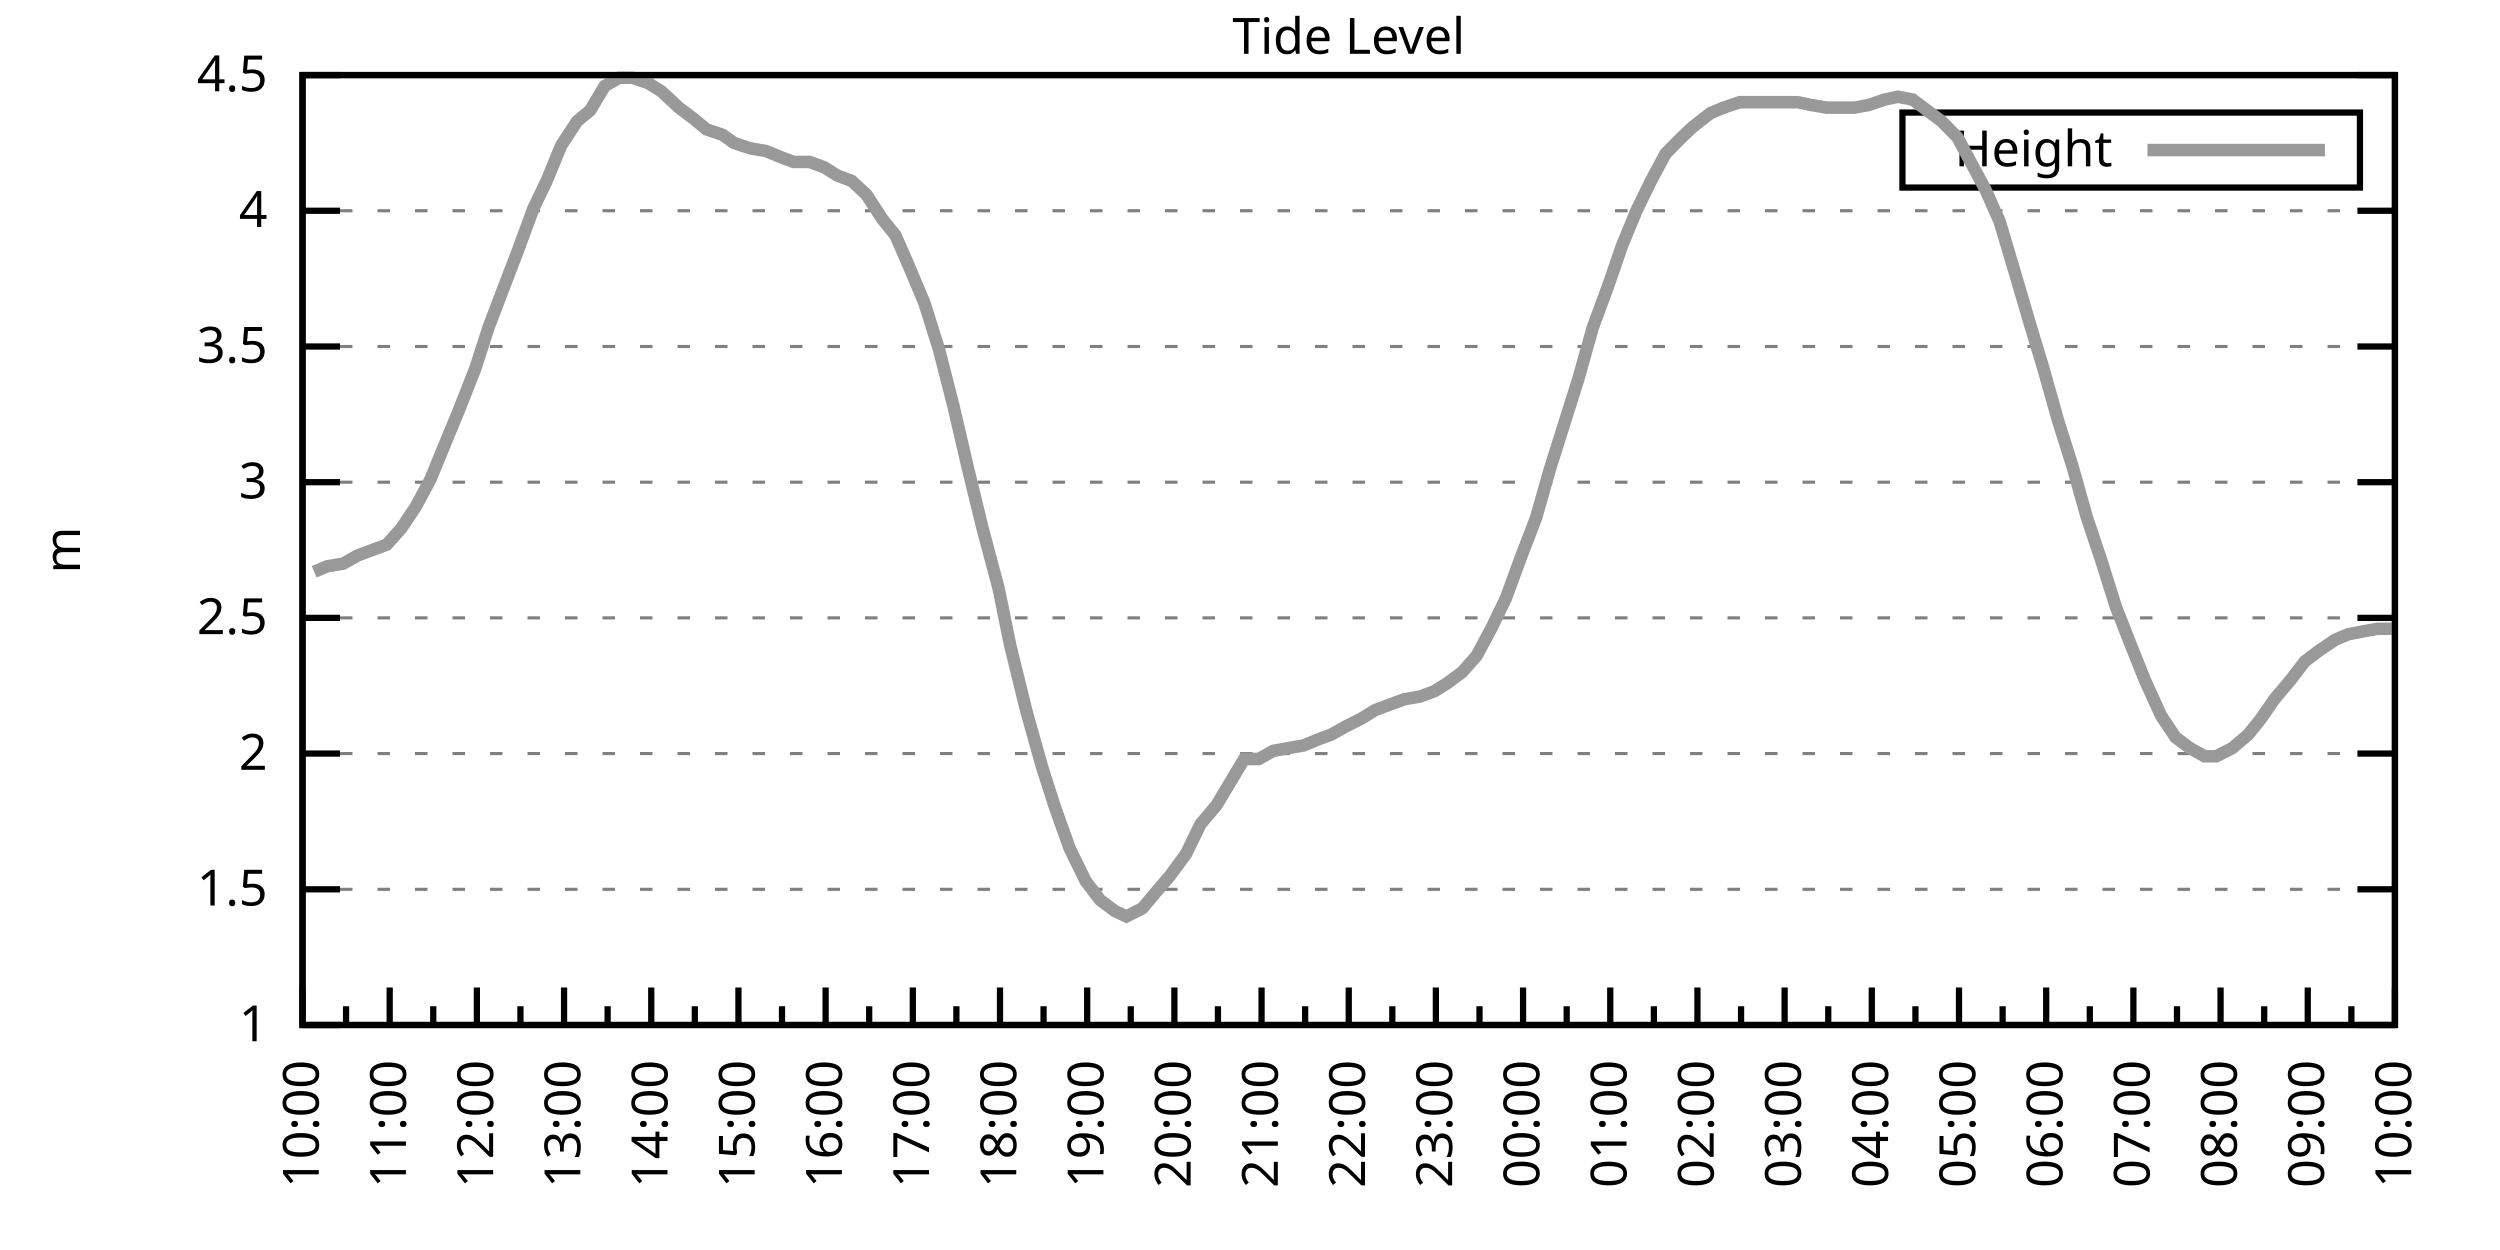
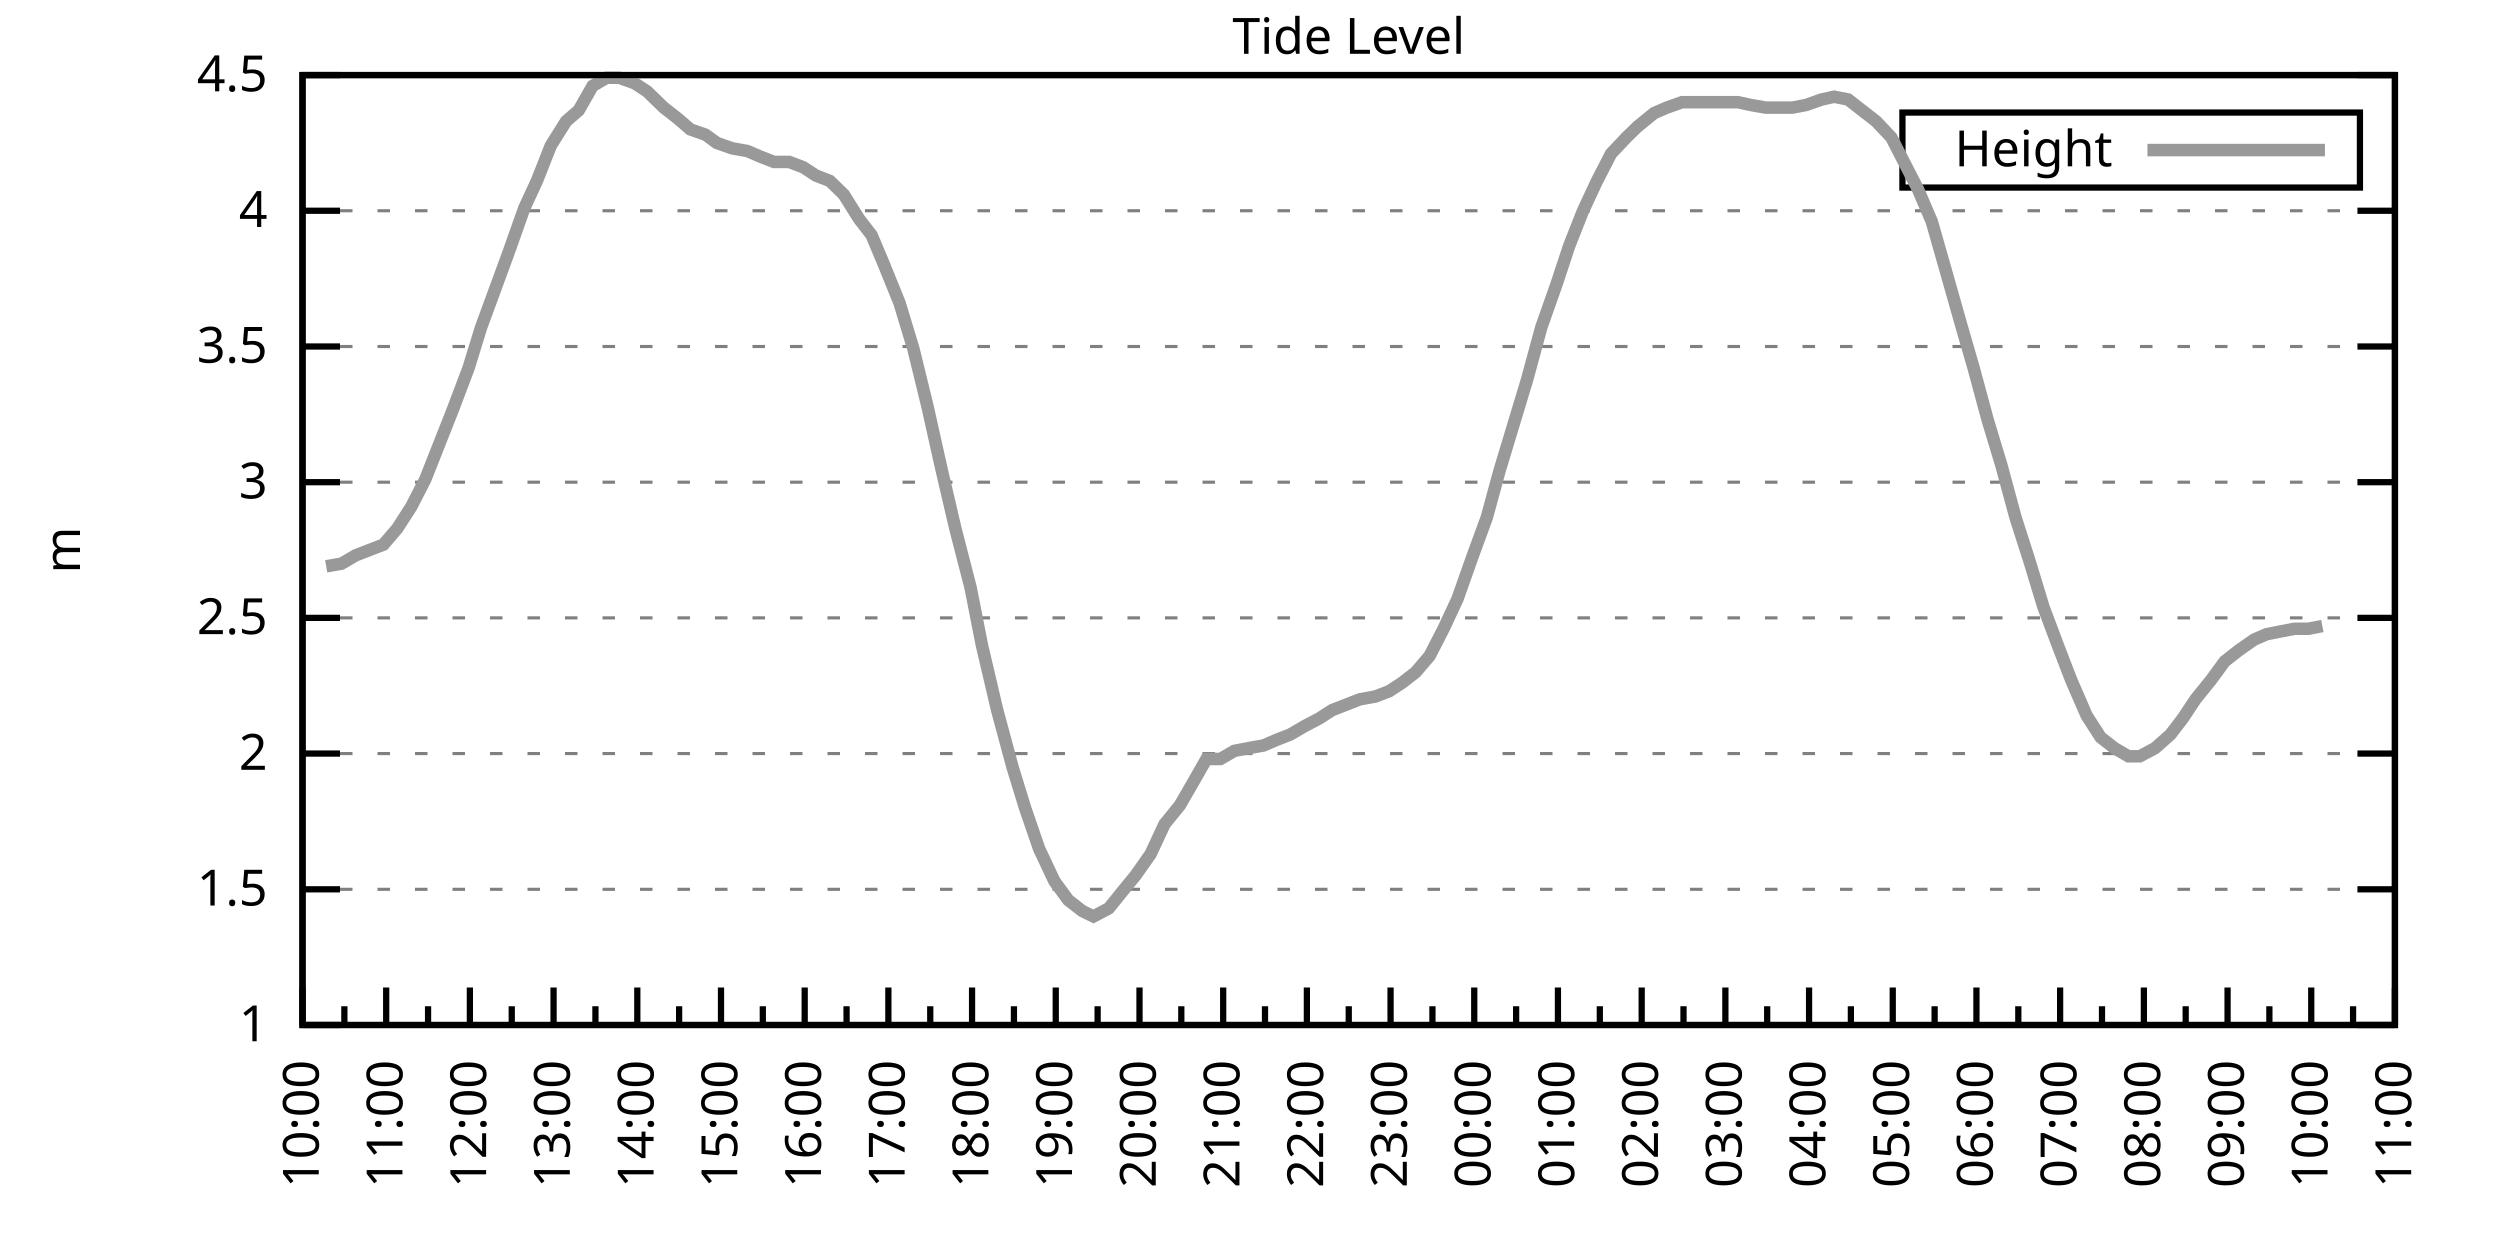
<svg xmlns="http://www.w3.org/2000/svg" xmlns:xlink="http://www.w3.org/1999/xlink" width="400" height="200" viewBox="0 0 400 200">
  <g id="gnuplot_canvas">
    <rect x="0" y="0" width="400" height="200" fill="none" />
    <defs>
      <circle id="gpDot" r="0.5" stroke-width="0.5" stroke="currentColor" />
      <path id="gpPt0" stroke-width="0.333" stroke="currentColor" d="M-1,0 h2 M0,-1 v2" />
      <path id="gpPt1" stroke-width="0.333" stroke="currentColor" d="M-1,-1 L1,1 M1,-1 L-1,1" />
      <path id="gpPt2" stroke-width="0.333" stroke="currentColor" d="M-1,0 L1,0 M0,-1 L0,1 M-1,-1 L1,1 M-1,1 L1,-1" />
      <rect id="gpPt3" stroke-width="0.333" stroke="currentColor" x="-1" y="-1" width="2" height="2" />
      <rect id="gpPt4" stroke-width="0.333" stroke="currentColor" fill="currentColor" x="-1" y="-1" width="2" height="2" />
      <circle id="gpPt5" stroke-width="0.333" stroke="currentColor" cx="0" cy="0" r="1" />
      <use xlink:href="#gpPt5" id="gpPt6" fill="currentColor" stroke="none" />
      <path id="gpPt7" stroke-width="0.333" stroke="currentColor" d="M0,-1.33 L-1.33,0.67 L1.33,0.67 z" />
      <use xlink:href="#gpPt7" id="gpPt8" fill="currentColor" stroke="none" />
      <use xlink:href="#gpPt7" id="gpPt9" stroke="currentColor" transform="rotate(180)" />
      <use xlink:href="#gpPt9" id="gpPt10" fill="currentColor" stroke="none" />
      <use xlink:href="#gpPt3" id="gpPt11" stroke="currentColor" transform="rotate(45)" />
      <use xlink:href="#gpPt11" id="gpPt12" fill="currentColor" stroke="none" />
      <path id="gpPt13" stroke-width="0.333" stroke="currentColor" d="M0,1.330 L1.265,0.411 L0.782,-1.067 L-0.782,-1.076 L-1.265,0.411 z" />
      <use xlink:href="#gpPt13" id="gpPt14" fill="currentColor" stroke="none" />
      <filter id="textbox" filterUnits="objectBoundingBox" x="0" y="0" height="1" width="1">
        <feFlood flood-color="white" flood-opacity="1" result="bgnd" />
        <feComposite in="SourceGraphic" in2="bgnd" operator="atop" />
      </filter>
      <filter id="greybox" filterUnits="objectBoundingBox" x="0" y="0" height="1" width="1">
        <feFlood flood-color="lightgrey" flood-opacity="1" result="grey" />
        <feComposite in="SourceGraphic" in2="grey" operator="atop" />
      </filter>
    </defs>
    <g fill="none" color="white" stroke="currentColor" stroke-width="1.00" stroke-linecap="butt" stroke-linejoin="miter">
</g>
    <g fill="none" color="black" stroke="currentColor" stroke-width="1.00" stroke-linecap="butt" stroke-linejoin="miter">
      <g stroke="none" shape-rendering="crispEdges">
        <polygon fill="rgb(255, 255, 255)" points="48.40,164.00 383.18,164.00 383.18,12.02 48.40,12.02 " />
      </g>
    </g>
    <g fill="none" color="black" stroke="currentColor" stroke-width="1.00" stroke-linecap="butt" stroke-linejoin="miter">
</g>
    <g fill="none" color="black" stroke="black" stroke-width="0.50" stroke-linecap="butt" stroke-linejoin="miter">
</g>
    <g fill="none" color="gray" stroke="currentColor" stroke-width="0.50" stroke-linecap="butt" stroke-linejoin="miter">
      <path stroke="gray" stroke-dasharray="2,4" class="gridline" d="M48.40,164.00 L383.19,164.00  " />
    </g>
    <g fill="none" color="gray" stroke="gray" stroke-width="1.00" stroke-linecap="butt" stroke-linejoin="miter">
</g>
    <g fill="none" color="black" stroke="currentColor" stroke-width="1.00" stroke-linecap="butt" stroke-linejoin="miter">
      <path stroke="black" d="M48.40,164.00 L54.40,164.00 M383.19,164.00 L377.19,164.00  " />
      <g transform="translate(42.80,166.60)" stroke="none" fill="black" font-family="Sans" font-size="8.00" text-anchor="end">
        <text>
          <tspan font-family="Sans"> 1</tspan>
        </text>
      </g>
    </g>
    <g fill="none" color="black" stroke="currentColor" stroke-width="1.00" stroke-linecap="butt" stroke-linejoin="miter">
</g>
    <g fill="none" color="black" stroke="black" stroke-width="0.50" stroke-linecap="butt" stroke-linejoin="miter">
</g>
    <g fill="none" color="gray" stroke="currentColor" stroke-width="0.50" stroke-linecap="butt" stroke-linejoin="miter">
      <path stroke="gray" stroke-dasharray="2,4" class="gridline" d="M48.40,142.29 L383.19,142.29  " />
    </g>
    <g fill="none" color="gray" stroke="gray" stroke-width="1.00" stroke-linecap="butt" stroke-linejoin="miter">
</g>
    <g fill="none" color="black" stroke="currentColor" stroke-width="1.00" stroke-linecap="butt" stroke-linejoin="miter">
      <path stroke="black" d="M48.40,142.29 L54.40,142.29 M383.19,142.29 L377.19,142.29  " />
      <g transform="translate(42.80,144.89)" stroke="none" fill="black" font-family="Sans" font-size="8.00" text-anchor="end">
        <text>
          <tspan font-family="Sans"> 1.5</tspan>
        </text>
      </g>
    </g>
    <g fill="none" color="black" stroke="currentColor" stroke-width="1.00" stroke-linecap="butt" stroke-linejoin="miter">
</g>
    <g fill="none" color="black" stroke="black" stroke-width="0.50" stroke-linecap="butt" stroke-linejoin="miter">
</g>
    <g fill="none" color="gray" stroke="currentColor" stroke-width="0.50" stroke-linecap="butt" stroke-linejoin="miter">
      <path stroke="gray" stroke-dasharray="2,4" class="gridline" d="M48.40,120.57 L383.19,120.57  " />
    </g>
    <g fill="none" color="gray" stroke="gray" stroke-width="1.00" stroke-linecap="butt" stroke-linejoin="miter">
</g>
    <g fill="none" color="black" stroke="currentColor" stroke-width="1.00" stroke-linecap="butt" stroke-linejoin="miter">
      <path stroke="black" d="M48.40,120.57 L54.40,120.57 M383.19,120.57 L377.19,120.57  " />
      <g transform="translate(42.80,123.17)" stroke="none" fill="black" font-family="Sans" font-size="8.00" text-anchor="end">
        <text>
          <tspan font-family="Sans"> 2</tspan>
        </text>
      </g>
    </g>
    <g fill="none" color="black" stroke="currentColor" stroke-width="1.00" stroke-linecap="butt" stroke-linejoin="miter">
</g>
    <g fill="none" color="black" stroke="black" stroke-width="0.50" stroke-linecap="butt" stroke-linejoin="miter">
</g>
    <g fill="none" color="gray" stroke="currentColor" stroke-width="0.50" stroke-linecap="butt" stroke-linejoin="miter">
      <path stroke="gray" stroke-dasharray="2,4" class="gridline" d="M48.40,98.86 L383.19,98.86  " />
    </g>
    <g fill="none" color="gray" stroke="gray" stroke-width="1.00" stroke-linecap="butt" stroke-linejoin="miter">
</g>
    <g fill="none" color="black" stroke="currentColor" stroke-width="1.00" stroke-linecap="butt" stroke-linejoin="miter">
      <path stroke="black" d="M48.40,98.86 L54.40,98.86 M383.19,98.86 L377.19,98.86  " />
      <g transform="translate(42.80,101.46)" stroke="none" fill="black" font-family="Sans" font-size="8.00" text-anchor="end">
        <text>
          <tspan font-family="Sans"> 2.5</tspan>
        </text>
      </g>
    </g>
    <g fill="none" color="black" stroke="currentColor" stroke-width="1.00" stroke-linecap="butt" stroke-linejoin="miter">
</g>
    <g fill="none" color="black" stroke="black" stroke-width="0.50" stroke-linecap="butt" stroke-linejoin="miter">
</g>
    <g fill="none" color="gray" stroke="currentColor" stroke-width="0.50" stroke-linecap="butt" stroke-linejoin="miter">
      <path stroke="gray" stroke-dasharray="2,4" class="gridline" d="M48.40,77.15 L383.19,77.15  " />
    </g>
    <g fill="none" color="gray" stroke="gray" stroke-width="1.00" stroke-linecap="butt" stroke-linejoin="miter">
</g>
    <g fill="none" color="black" stroke="currentColor" stroke-width="1.00" stroke-linecap="butt" stroke-linejoin="miter">
      <path stroke="black" d="M48.40,77.15 L54.40,77.15 M383.19,77.15 L377.19,77.15  " />
      <g transform="translate(42.80,79.75)" stroke="none" fill="black" font-family="Sans" font-size="8.00" text-anchor="end">
        <text>
          <tspan font-family="Sans"> 3</tspan>
        </text>
      </g>
    </g>
    <g fill="none" color="black" stroke="currentColor" stroke-width="1.00" stroke-linecap="butt" stroke-linejoin="miter">
</g>
    <g fill="none" color="black" stroke="black" stroke-width="0.50" stroke-linecap="butt" stroke-linejoin="miter">
</g>
    <g fill="none" color="gray" stroke="currentColor" stroke-width="0.50" stroke-linecap="butt" stroke-linejoin="miter">
      <path stroke="gray" stroke-dasharray="2,4" class="gridline" d="M48.40,55.44 L383.19,55.44  " />
    </g>
    <g fill="none" color="gray" stroke="gray" stroke-width="1.00" stroke-linecap="butt" stroke-linejoin="miter">
</g>
    <g fill="none" color="black" stroke="currentColor" stroke-width="1.00" stroke-linecap="butt" stroke-linejoin="miter">
      <path stroke="black" d="M48.40,55.44 L54.40,55.44 M383.19,55.44 L377.19,55.44  " />
      <g transform="translate(42.80,58.04)" stroke="none" fill="black" font-family="Sans" font-size="8.00" text-anchor="end">
        <text>
          <tspan font-family="Sans"> 3.5</tspan>
        </text>
      </g>
    </g>
    <g fill="none" color="black" stroke="currentColor" stroke-width="1.00" stroke-linecap="butt" stroke-linejoin="miter">
</g>
    <g fill="none" color="black" stroke="black" stroke-width="0.50" stroke-linecap="butt" stroke-linejoin="miter">
</g>
    <g fill="none" color="gray" stroke="currentColor" stroke-width="0.50" stroke-linecap="butt" stroke-linejoin="miter">
      <path stroke="gray" stroke-dasharray="2,4" class="gridline" d="M48.40,33.72 L383.19,33.72  " />
    </g>
    <g fill="none" color="gray" stroke="gray" stroke-width="1.00" stroke-linecap="butt" stroke-linejoin="miter">
</g>
    <g fill="none" color="black" stroke="currentColor" stroke-width="1.00" stroke-linecap="butt" stroke-linejoin="miter">
      <path stroke="black" d="M48.40,33.72 L54.40,33.72 M383.19,33.72 L377.19,33.72  " />
      <g transform="translate(42.80,36.32)" stroke="none" fill="black" font-family="Sans" font-size="8.00" text-anchor="end">
        <text>
          <tspan font-family="Sans"> 4</tspan>
        </text>
      </g>
    </g>
    <g fill="none" color="black" stroke="currentColor" stroke-width="1.00" stroke-linecap="butt" stroke-linejoin="miter">
</g>
    <g fill="none" color="black" stroke="black" stroke-width="0.50" stroke-linecap="butt" stroke-linejoin="miter">
</g>
    <g fill="none" color="gray" stroke="currentColor" stroke-width="0.50" stroke-linecap="butt" stroke-linejoin="miter">
      <path stroke="gray" stroke-dasharray="2,4" class="gridline" d="M48.40,12.01 L383.19,12.01  " />
    </g>
    <g fill="none" color="gray" stroke="gray" stroke-width="1.00" stroke-linecap="butt" stroke-linejoin="miter">
</g>
    <g fill="none" color="black" stroke="currentColor" stroke-width="1.00" stroke-linecap="butt" stroke-linejoin="miter">
      <path stroke="black" d="M48.40,12.01 L54.40,12.01 M383.19,12.01 L377.19,12.01  " />
      <g transform="translate(42.80,14.61)" stroke="none" fill="black" font-family="Sans" font-size="8.00" text-anchor="end">
        <text>
          <tspan font-family="Sans"> 4.5</tspan>
        </text>
      </g>
    </g>
    <g fill="none" color="black" stroke="currentColor" stroke-width="1.00" stroke-linecap="butt" stroke-linejoin="miter">
      <path stroke="black" d="M48.40,164.00 L48.40,158.00  " />
      <g transform="translate(51.00,169.60) rotate(270)" stroke="none" fill="black" font-family="Sans" font-size="8.00" text-anchor="end">
        <text>
          <tspan font-family="Sans">10:00</tspan>
        </text>
      </g>
    </g>
    <g fill="none" color="black" stroke="currentColor" stroke-width="1.00" stroke-linecap="butt" stroke-linejoin="miter">
-       <path stroke="black" d="M55.37,164.00 L55.37,161.00 M62.35,164.00 L62.35,158.00  " />
-       <g transform="translate(64.95,169.60) rotate(270)" stroke="none" fill="black" font-family="Sans" font-size="8.00" text-anchor="end">
+       <path stroke="black" d="M55.10,164.00 L55.10,161.00 M61.79,164.00 L61.79,158.00  " />
+       <g transform="translate(64.39,169.60) rotate(270)" stroke="none" fill="black" font-family="Sans" font-size="8.00" text-anchor="end">
        <text>
          <tspan font-family="Sans">11:00</tspan>
        </text>
      </g>
    </g>
    <g fill="none" color="black" stroke="currentColor" stroke-width="1.00" stroke-linecap="butt" stroke-linejoin="miter">
-       <path stroke="black" d="M69.32,164.00 L69.32,161.00 M76.30,164.00 L76.30,158.00  " />
-       <g transform="translate(78.90,169.60) rotate(270)" stroke="none" fill="black" font-family="Sans" font-size="8.00" text-anchor="end">
+       <path stroke="black" d="M68.49,164.00 L68.49,161.00 M75.18,164.00 L75.18,158.00  " />
+       <g transform="translate(77.78,169.60) rotate(270)" stroke="none" fill="black" font-family="Sans" font-size="8.00" text-anchor="end">
        <text>
          <tspan font-family="Sans">12:00</tspan>
        </text>
      </g>
    </g>
    <g fill="none" color="black" stroke="currentColor" stroke-width="1.00" stroke-linecap="butt" stroke-linejoin="miter">
-       <path stroke="black" d="M83.27,164.00 L83.27,161.00 M90.25,164.00 L90.25,158.00  " />
-       <g transform="translate(92.85,169.60) rotate(270)" stroke="none" fill="black" font-family="Sans" font-size="8.00" text-anchor="end">
+       <path stroke="black" d="M81.88,164.00 L81.88,161.00 M88.57,164.00 L88.57,158.00  " />
+       <g transform="translate(91.17,169.60) rotate(270)" stroke="none" fill="black" font-family="Sans" font-size="8.00" text-anchor="end">
        <text>
          <tspan font-family="Sans">13:00</tspan>
        </text>
      </g>
    </g>
    <g fill="none" color="black" stroke="currentColor" stroke-width="1.00" stroke-linecap="butt" stroke-linejoin="miter">
-       <path stroke="black" d="M97.22,164.00 L97.22,161.00 M104.20,164.00 L104.20,158.00  " />
-       <g transform="translate(106.80,169.60) rotate(270)" stroke="none" fill="black" font-family="Sans" font-size="8.00" text-anchor="end">
+       <path stroke="black" d="M95.27,164.00 L95.27,161.00 M101.97,164.00 L101.97,158.00  " />
+       <g transform="translate(104.57,169.60) rotate(270)" stroke="none" fill="black" font-family="Sans" font-size="8.00" text-anchor="end">
        <text>
          <tspan font-family="Sans">14:00</tspan>
        </text>
      </g>
    </g>
    <g fill="none" color="black" stroke="currentColor" stroke-width="1.00" stroke-linecap="butt" stroke-linejoin="miter">
-       <path stroke="black" d="M111.17,164.00 L111.17,161.00 M118.15,164.00 L118.15,158.00  " />
-       <g transform="translate(120.75,169.60) rotate(270)" stroke="none" fill="black" font-family="Sans" font-size="8.00" text-anchor="end">
+       <path stroke="black" d="M108.66,164.00 L108.66,161.00 M115.36,164.00 L115.36,158.00  " />
+       <g transform="translate(117.96,169.60) rotate(270)" stroke="none" fill="black" font-family="Sans" font-size="8.00" text-anchor="end">
        <text>
          <tspan font-family="Sans">15:00</tspan>
        </text>
      </g>
    </g>
    <g fill="none" color="black" stroke="currentColor" stroke-width="1.00" stroke-linecap="butt" stroke-linejoin="miter">
-       <path stroke="black" d="M125.12,164.00 L125.12,161.00 M132.10,164.00 L132.10,158.00  " />
-       <g transform="translate(134.70,169.60) rotate(270)" stroke="none" fill="black" font-family="Sans" font-size="8.00" text-anchor="end">
+       <path stroke="black" d="M122.05,164.00 L122.05,161.00 M128.75,164.00 L128.75,158.00  " />
+       <g transform="translate(131.35,169.60) rotate(270)" stroke="none" fill="black" font-family="Sans" font-size="8.00" text-anchor="end">
        <text>
          <tspan font-family="Sans">16:00</tspan>
        </text>
      </g>
    </g>
    <g fill="none" color="black" stroke="currentColor" stroke-width="1.00" stroke-linecap="butt" stroke-linejoin="miter">
-       <path stroke="black" d="M139.07,164.00 L139.07,161.00 M146.05,164.00 L146.05,158.00  " />
-       <g transform="translate(148.65,169.60) rotate(270)" stroke="none" fill="black" font-family="Sans" font-size="8.00" text-anchor="end">
+       <path stroke="black" d="M135.45,164.00 L135.45,161.00 M142.14,164.00 L142.14,158.00  " />
+       <g transform="translate(144.74,169.60) rotate(270)" stroke="none" fill="black" font-family="Sans" font-size="8.00" text-anchor="end">
        <text>
          <tspan font-family="Sans">17:00</tspan>
        </text>
      </g>
    </g>
    <g fill="none" color="black" stroke="currentColor" stroke-width="1.00" stroke-linecap="butt" stroke-linejoin="miter">
-       <path stroke="black" d="M153.02,164.00 L153.02,161.00 M160.00,164.00 L160.00,158.00  " />
-       <g transform="translate(162.60,169.60) rotate(270)" stroke="none" fill="black" font-family="Sans" font-size="8.00" text-anchor="end">
+       <path stroke="black" d="M148.84,164.00 L148.84,161.00 M155.53,164.00 L155.53,158.00  " />
+       <g transform="translate(158.13,169.60) rotate(270)" stroke="none" fill="black" font-family="Sans" font-size="8.00" text-anchor="end">
        <text>
          <tspan font-family="Sans">18:00</tspan>
        </text>
      </g>
    </g>
    <g fill="none" color="black" stroke="currentColor" stroke-width="1.00" stroke-linecap="butt" stroke-linejoin="miter">
-       <path stroke="black" d="M166.97,164.00 L166.97,161.00 M173.95,164.00 L173.95,158.00  " />
-       <g transform="translate(176.55,169.60) rotate(270)" stroke="none" fill="black" font-family="Sans" font-size="8.00" text-anchor="end">
+       <path stroke="black" d="M162.23,164.00 L162.23,161.00 M168.92,164.00 L168.92,158.00  " />
+       <g transform="translate(171.52,169.60) rotate(270)" stroke="none" fill="black" font-family="Sans" font-size="8.00" text-anchor="end">
        <text>
          <tspan font-family="Sans">19:00</tspan>
        </text>
      </g>
    </g>
    <g fill="none" color="black" stroke="currentColor" stroke-width="1.00" stroke-linecap="butt" stroke-linejoin="miter">
-       <path stroke="black" d="M180.92,164.00 L180.92,161.00 M187.90,164.00 L187.90,158.00  " />
-       <g transform="translate(190.50,169.60) rotate(270)" stroke="none" fill="black" font-family="Sans" font-size="8.00" text-anchor="end">
+       <path stroke="black" d="M175.62,164.00 L175.62,161.00 M182.32,164.00 L182.32,158.00  " />
+       <g transform="translate(184.92,169.60) rotate(270)" stroke="none" fill="black" font-family="Sans" font-size="8.00" text-anchor="end">
        <text>
          <tspan font-family="Sans">20:00</tspan>
        </text>
      </g>
    </g>
    <g fill="none" color="black" stroke="currentColor" stroke-width="1.00" stroke-linecap="butt" stroke-linejoin="miter">
-       <path stroke="black" d="M194.87,164.00 L194.87,161.00 M201.85,164.00 L201.85,158.00  " />
-       <g transform="translate(204.45,169.60) rotate(270)" stroke="none" fill="black" font-family="Sans" font-size="8.00" text-anchor="end">
+       <path stroke="black" d="M189.01,164.00 L189.01,161.00 M195.71,164.00 L195.71,158.00  " />
+       <g transform="translate(198.31,169.60) rotate(270)" stroke="none" fill="black" font-family="Sans" font-size="8.00" text-anchor="end">
        <text>
          <tspan font-family="Sans">21:00</tspan>
        </text>
      </g>
    </g>
    <g fill="none" color="black" stroke="currentColor" stroke-width="1.00" stroke-linecap="butt" stroke-linejoin="miter">
-       <path stroke="black" d="M208.82,164.00 L208.82,161.00 M215.80,164.00 L215.80,158.00  " />
-       <g transform="translate(218.40,169.60) rotate(270)" stroke="none" fill="black" font-family="Sans" font-size="8.00" text-anchor="end">
+       <path stroke="black" d="M202.40,164.00 L202.40,161.00 M209.10,164.00 L209.10,158.00  " />
+       <g transform="translate(211.70,169.60) rotate(270)" stroke="none" fill="black" font-family="Sans" font-size="8.00" text-anchor="end">
        <text>
          <tspan font-family="Sans">22:00</tspan>
        </text>
      </g>
    </g>
    <g fill="none" color="black" stroke="currentColor" stroke-width="1.00" stroke-linecap="butt" stroke-linejoin="miter">
-       <path stroke="black" d="M222.77,164.00 L222.77,161.00 M229.74,164.00 L229.74,158.00  " />
-       <g transform="translate(232.34,169.60) rotate(270)" stroke="none" fill="black" font-family="Sans" font-size="8.00" text-anchor="end">
+       <path stroke="black" d="M215.80,164.00 L215.80,161.00 M222.49,164.00 L222.49,158.00  " />
+       <g transform="translate(225.09,169.60) rotate(270)" stroke="none" fill="black" font-family="Sans" font-size="8.00" text-anchor="end">
        <text>
          <tspan font-family="Sans">23:00</tspan>
        </text>
      </g>
    </g>
    <g fill="none" color="black" stroke="currentColor" stroke-width="1.00" stroke-linecap="butt" stroke-linejoin="miter">
-       <path stroke="black" d="M236.72,164.00 L236.72,161.00 M243.69,164.00 L243.69,158.00  " />
-       <g transform="translate(246.29,169.60) rotate(270)" stroke="none" fill="black" font-family="Sans" font-size="8.00" text-anchor="end">
+       <path stroke="black" d="M229.19,164.00 L229.19,161.00 M235.88,164.00 L235.88,158.00  " />
+       <g transform="translate(238.48,169.60) rotate(270)" stroke="none" fill="black" font-family="Sans" font-size="8.00" text-anchor="end">
        <text>
          <tspan font-family="Sans">00:00</tspan>
        </text>
      </g>
    </g>
    <g fill="none" color="black" stroke="currentColor" stroke-width="1.00" stroke-linecap="butt" stroke-linejoin="miter">
-       <path stroke="black" d="M250.67,164.00 L250.67,161.00 M257.64,164.00 L257.64,158.00  " />
-       <g transform="translate(260.24,169.60) rotate(270)" stroke="none" fill="black" font-family="Sans" font-size="8.00" text-anchor="end">
+       <path stroke="black" d="M242.58,164.00 L242.58,161.00 M249.27,164.00 L249.27,158.00  " />
+       <g transform="translate(251.87,169.60) rotate(270)" stroke="none" fill="black" font-family="Sans" font-size="8.00" text-anchor="end">
        <text>
          <tspan font-family="Sans">01:00</tspan>
        </text>
      </g>
    </g>
    <g fill="none" color="black" stroke="currentColor" stroke-width="1.00" stroke-linecap="butt" stroke-linejoin="miter">
-       <path stroke="black" d="M264.62,164.00 L264.62,161.00 M271.59,164.00 L271.59,158.00  " />
-       <g transform="translate(274.19,169.60) rotate(270)" stroke="none" fill="black" font-family="Sans" font-size="8.00" text-anchor="end">
+       <path stroke="black" d="M255.97,164.00 L255.97,161.00 M262.67,164.00 L262.67,158.00  " />
+       <g transform="translate(265.27,169.60) rotate(270)" stroke="none" fill="black" font-family="Sans" font-size="8.00" text-anchor="end">
        <text>
          <tspan font-family="Sans">02:00</tspan>
        </text>
      </g>
    </g>
    <g fill="none" color="black" stroke="currentColor" stroke-width="1.00" stroke-linecap="butt" stroke-linejoin="miter">
-       <path stroke="black" d="M278.57,164.00 L278.57,161.00 M285.54,164.00 L285.54,158.00  " />
-       <g transform="translate(288.14,169.60) rotate(270)" stroke="none" fill="black" font-family="Sans" font-size="8.00" text-anchor="end">
+       <path stroke="black" d="M269.36,164.00 L269.36,161.00 M276.06,164.00 L276.06,158.00  " />
+       <g transform="translate(278.66,169.60) rotate(270)" stroke="none" fill="black" font-family="Sans" font-size="8.00" text-anchor="end">
        <text>
          <tspan font-family="Sans">03:00</tspan>
        </text>
      </g>
    </g>
    <g fill="none" color="black" stroke="currentColor" stroke-width="1.00" stroke-linecap="butt" stroke-linejoin="miter">
-       <path stroke="black" d="M292.52,164.00 L292.52,161.00 M299.49,164.00 L299.49,158.00  " />
-       <g transform="translate(302.09,169.60) rotate(270)" stroke="none" fill="black" font-family="Sans" font-size="8.00" text-anchor="end">
+       <path stroke="black" d="M282.75,164.00 L282.75,161.00 M289.45,164.00 L289.45,158.00  " />
+       <g transform="translate(292.05,169.60) rotate(270)" stroke="none" fill="black" font-family="Sans" font-size="8.00" text-anchor="end">
        <text>
          <tspan font-family="Sans">04:00</tspan>
        </text>
      </g>
    </g>
    <g fill="none" color="black" stroke="currentColor" stroke-width="1.00" stroke-linecap="butt" stroke-linejoin="miter">
-       <path stroke="black" d="M306.47,164.00 L306.47,161.00 M313.44,164.00 L313.44,158.00  " />
-       <g transform="translate(316.04,169.60) rotate(270)" stroke="none" fill="black" font-family="Sans" font-size="8.00" text-anchor="end">
+       <path stroke="black" d="M296.14,164.00 L296.14,161.00 M302.84,164.00 L302.84,158.00  " />
+       <g transform="translate(305.44,169.60) rotate(270)" stroke="none" fill="black" font-family="Sans" font-size="8.00" text-anchor="end">
        <text>
          <tspan font-family="Sans">05:00</tspan>
        </text>
      </g>
    </g>
    <g fill="none" color="black" stroke="currentColor" stroke-width="1.00" stroke-linecap="butt" stroke-linejoin="miter">
-       <path stroke="black" d="M320.42,164.00 L320.42,161.00 M327.39,164.00 L327.39,158.00  " />
-       <g transform="translate(329.99,169.60) rotate(270)" stroke="none" fill="black" font-family="Sans" font-size="8.00" text-anchor="end">
+       <path stroke="black" d="M309.54,164.00 L309.54,161.00 M316.23,164.00 L316.23,158.00  " />
+       <g transform="translate(318.83,169.60) rotate(270)" stroke="none" fill="black" font-family="Sans" font-size="8.00" text-anchor="end">
        <text>
          <tspan font-family="Sans">06:00</tspan>
        </text>
      </g>
    </g>
    <g fill="none" color="black" stroke="currentColor" stroke-width="1.00" stroke-linecap="butt" stroke-linejoin="miter">
-       <path stroke="black" d="M334.37,164.00 L334.37,161.00 M341.34,164.00 L341.34,158.00  " />
-       <g transform="translate(343.94,169.60) rotate(270)" stroke="none" fill="black" font-family="Sans" font-size="8.00" text-anchor="end">
+       <path stroke="black" d="M322.93,164.00 L322.93,161.00 M329.62,164.00 L329.62,158.00  " />
+       <g transform="translate(332.22,169.60) rotate(270)" stroke="none" fill="black" font-family="Sans" font-size="8.00" text-anchor="end">
        <text>
          <tspan font-family="Sans">07:00</tspan>
        </text>
      </g>
    </g>
    <g fill="none" color="black" stroke="currentColor" stroke-width="1.00" stroke-linecap="butt" stroke-linejoin="miter">
-       <path stroke="black" d="M348.32,164.00 L348.32,161.00 M355.29,164.00 L355.29,158.00  " />
-       <g transform="translate(357.89,169.60) rotate(270)" stroke="none" fill="black" font-family="Sans" font-size="8.00" text-anchor="end">
+       <path stroke="black" d="M336.32,164.00 L336.32,161.00 M343.02,164.00 L343.02,158.00  " />
+       <g transform="translate(345.62,169.60) rotate(270)" stroke="none" fill="black" font-family="Sans" font-size="8.00" text-anchor="end">
        <text>
          <tspan font-family="Sans">08:00</tspan>
        </text>
      </g>
    </g>
    <g fill="none" color="black" stroke="currentColor" stroke-width="1.00" stroke-linecap="butt" stroke-linejoin="miter">
-       <path stroke="black" d="M362.27,164.00 L362.27,161.00 M369.24,164.00 L369.24,158.00  " />
-       <g transform="translate(371.84,169.60) rotate(270)" stroke="none" fill="black" font-family="Sans" font-size="8.00" text-anchor="end">
+       <path stroke="black" d="M349.71,164.00 L349.71,161.00 M356.41,164.00 L356.41,158.00  " />
+       <g transform="translate(359.01,169.60) rotate(270)" stroke="none" fill="black" font-family="Sans" font-size="8.00" text-anchor="end">
        <text>
          <tspan font-family="Sans">09:00</tspan>
        </text>
      </g>
    </g>
    <g fill="none" color="black" stroke="currentColor" stroke-width="1.00" stroke-linecap="butt" stroke-linejoin="miter">
-       <path stroke="black" d="M376.22,164.00 L376.22,161.00 M383.19,164.00 L383.19,158.00  " />
+       <path stroke="black" d="M363.10,164.00 L363.10,161.00 M369.80,164.00 L369.80,158.00  " />
+       <g transform="translate(372.40,169.60) rotate(270)" stroke="none" fill="black" font-family="Sans" font-size="8.00" text-anchor="end">
+         <text>
+           <tspan font-family="Sans">10:00</tspan>
+         </text>
+       </g>
+     </g>
+     <g fill="none" color="black" stroke="currentColor" stroke-width="1.00" stroke-linecap="butt" stroke-linejoin="miter">
+       <path stroke="black" d="M376.49,164.00 L376.49,161.00 M383.19,164.00 L383.19,158.00  " />
      <g transform="translate(385.79,169.60) rotate(270)" stroke="none" fill="black" font-family="Sans" font-size="8.00" text-anchor="end">
        <text>
-           <tspan font-family="Sans">10:00</tspan>
+           <tspan font-family="Sans">11:00</tspan>
        </text>
      </g>
    </g>
    <g fill="none" color="black" stroke="currentColor" stroke-width="1.00" stroke-linecap="butt" stroke-linejoin="miter">
</g>
    <g fill="none" color="black" stroke="currentColor" stroke-width="1.00" stroke-linecap="butt" stroke-linejoin="miter">
      <path stroke="black" d="M48.40,12.01 L48.40,164.00 L383.19,164.00 L383.19,12.01 L48.40,12.01 Z  " />
    </g>
    <g fill="none" color="black" stroke="currentColor" stroke-width="1.00" stroke-linecap="butt" stroke-linejoin="miter">
      <g transform="translate(12.80,88.01) rotate(270)" stroke="none" fill="black" font-family="Sans" font-size="8.00" text-anchor="middle">
        <text>
          <tspan font-family="Sans">m</tspan>
        </text>
      </g>
    </g>
    <g fill="none" color="black" stroke="currentColor" stroke-width="1.00" stroke-linecap="butt" stroke-linejoin="miter">
</g>
    <g fill="none" color="black" stroke="currentColor" stroke-width="1.00" stroke-linecap="butt" stroke-linejoin="miter">
      <path stroke="black" d="M304.39,30.01 L304.39,18.01 L377.59,18.01 L377.59,30.01 L304.39,30.01 Z  " />
    </g>
    <g id="Tide_level_plot_1">
      <g fill="none" color="white" stroke="black" stroke-width="2.00" stroke-linecap="butt" stroke-linejoin="miter">
</g>
      <g fill="none" color="black" stroke="currentColor" stroke-width="2.00" stroke-linecap="butt" stroke-linejoin="miter">
        <g transform="translate(337.99,26.61)" stroke="none" fill="black" font-family="Sans" font-size="8.00" text-anchor="end">
          <text>
            <tspan font-family="Sans">Height</tspan>
          </text>
        </g>
      </g>
      <g fill="none" color="black" stroke="currentColor" stroke-width="2.00" stroke-linecap="butt" stroke-linejoin="miter">
-         <path stroke="rgb(153, 153, 153)" d="M343.59,24.01 L371.99,24.01 M50.26,91.48 L52.35,90.61 L54.91,90.18 L57.23,88.87 L59.56,88.00 L61.88,87.14   L64.21,84.53 L66.53,81.06 L68.86,76.71 L71.18,71.07 L73.51,65.42 L76.07,58.91 L78.16,52.40 L80.48,46.32   L82.81,40.24 L85.37,33.29 L87.46,28.95 L89.78,23.30 L92.34,19.39 L94.43,17.66 L96.76,13.75 L99.08,12.44   L101.18,12.44 L103.73,13.31 L105.83,14.62 L108.62,17.22 L110.94,18.96 L113.03,20.70 L115.59,21.56 L117.45,22.87   L120.01,23.73 L122.57,24.17 L124.66,25.04 L126.98,25.91 L129.54,25.91 L131.87,26.77 L133.96,28.08 L136.28,28.95   L138.61,31.12 L141.16,35.03 L143.26,37.63 L145.35,42.41 L147.91,48.49 L150.23,55.87 L152.56,64.99 L154.88,74.98   L157.21,84.53 L159.76,94.08 L161.62,103.20 L164.18,113.63 L166.74,122.75 L168.83,129.26 L171.16,135.77 L173.71,140.98   L176.04,144.02 L178.36,145.76 L180.22,146.63 L182.78,145.33 L185.34,142.29 L187.20,140.12 L189.76,136.64 L192.08,131.86   L194.64,128.83 L196.73,125.35 L199.06,121.44 L201.38,121.44 L203.71,120.14 L206.03,119.71 L208.59,119.27 L210.68,118.40   L213.01,117.53 L215.33,116.23 L217.89,114.93 L219.98,113.63 L222.30,112.76 L224.63,111.89 L227.19,111.45 L229.51,110.59   L231.60,109.28 L233.93,107.55 L236.25,104.94 L238.58,100.60 L240.90,95.82 L243.46,88.87 L245.79,82.79 L247.88,75.41   L250.20,68.03 L252.53,60.65 L254.85,52.40 L257.41,45.45 L259.50,39.37 L261.83,33.72 L264.15,28.95 L266.48,24.60   L269.04,22.00 L270.90,20.26 L273.69,18.09 L275.78,17.22 L278.34,16.35 L280.66,16.35 L282.99,16.35 L285.08,16.35   L287.64,16.35 L289.73,16.79 L292.29,17.22 L294.38,17.22 L296.70,17.22 L299.03,16.79 L301.58,15.92 L303.68,15.48   L306.00,15.92 L308.33,17.66 L310.65,19.39 L313.21,22.00 L315.53,26.34 L317.63,30.25 L319.95,35.46 L322.28,43.28   L324.83,51.96 L326.93,58.91 L329.25,67.16 L331.58,74.54 L333.90,82.79 L336.23,89.74 L338.55,97.12 L341.11,103.64   L343.20,108.85 L345.76,114.49 L348.08,117.97 L350.41,119.71 L352.73,121.01 L354.59,121.01 L357.15,119.71 L359.71,117.53   L361.80,114.93 L363.89,111.89 L366.45,108.85 L368.78,105.81 L371.10,104.07 L373.66,102.34 L375.75,101.47 L378.08,101.03   L380.40,100.60 L382.73,100.60  " />
+         <path stroke="rgb(153, 153, 153)" d="M343.59,24.01 L371.99,24.01 M52.19,90.61 L54.65,90.18 L56.88,88.87 L59.11,88.00 L61.35,87.14 L63.58,84.53   L65.81,81.06 L68.04,76.71 L70.27,71.07 L72.50,65.42 L74.96,58.91 L76.97,52.40 L79.20,46.32 L81.43,40.24   L83.89,33.29 L85.90,28.95 L88.13,23.30 L90.58,19.39 L92.59,17.66 L94.82,13.75 L97.06,12.44 L99.06,12.44   L101.52,13.31 L103.53,14.62 L106.21,17.22 L108.44,18.96 L110.45,20.70 L112.90,21.56 L114.69,22.87 L117.14,23.73   L119.60,24.17 L121.61,25.04 L123.84,25.91 L126.29,25.91 L128.53,26.77 L130.54,28.08 L132.77,28.95 L135.00,31.12   L137.45,35.03 L139.46,37.63 L141.47,42.41 L143.93,48.49 L146.16,55.87 L148.39,64.99 L150.62,74.98 L152.85,84.53   L155.31,94.08 L157.10,103.20 L159.55,113.63 L162.01,122.75 L164.01,129.26 L166.25,135.77 L168.70,140.98 L170.93,144.02   L173.17,145.76 L174.95,146.63 L177.41,145.33 L179.86,142.29 L181.65,140.12 L184.10,136.64 L186.33,131.86 L188.79,128.83   L190.80,125.35 L193.03,121.44 L195.26,121.44 L197.49,120.14 L199.73,119.71 L202.18,119.27 L204.19,118.40 L206.42,117.53   L208.65,116.23 L211.11,114.93 L213.12,113.63 L215.35,112.76 L217.58,111.89 L220.04,111.45 L222.27,110.59 L224.28,109.28   L226.51,107.55 L228.74,104.94 L230.97,100.60 L233.20,95.82 L235.66,88.87 L237.89,82.79 L239.90,75.41 L242.13,68.03   L244.36,60.65 L246.60,52.40 L249.05,45.45 L251.06,39.37 L253.29,33.72 L255.52,28.95 L257.76,24.60 L260.21,22.00   L262.00,20.26 L264.67,18.09 L266.68,17.22 L269.14,16.35 L271.37,16.35 L273.60,16.35 L275.61,16.35 L278.07,16.35   L280.07,16.79 L282.53,17.22 L284.54,17.22 L286.77,17.22 L289.00,16.79 L291.46,15.92 L293.47,15.48 L295.70,15.92   L297.93,17.66 L300.16,19.39 L302.62,22.00 L304.85,26.34 L306.86,30.25 L309.09,35.46 L311.32,43.28 L313.78,51.96   L315.79,58.91 L318.02,67.16 L320.25,74.54 L322.48,82.79 L324.71,89.74 L326.95,97.12 L329.40,103.64 L331.41,108.85   L333.86,114.49 L336.10,117.97 L338.33,119.71 L340.56,121.01 L342.35,121.01 L344.80,119.71 L347.26,117.53 L349.26,114.93   L351.27,111.89 L353.73,108.85 L355.96,105.81 L358.19,104.07 L360.65,102.34 L362.66,101.47 L364.89,101.03 L367.12,100.60   L369.35,100.60 L371.58,100.16  " />
      </g>
    </g>
    <g fill="none" color="black" stroke="currentColor" stroke-width="2.00" stroke-linecap="butt" stroke-linejoin="miter">
</g>
    <g fill="none" color="black" stroke="black" stroke-width="1.00" stroke-linecap="butt" stroke-linejoin="miter">
</g>
    <g fill="none" color="black" stroke="currentColor" stroke-width="1.00" stroke-linecap="butt" stroke-linejoin="miter">
      <path stroke="black" d="M48.40,12.01 L48.40,164.00 L383.19,164.00 L383.19,12.01 L48.40,12.01 Z  " />
    </g>
    <g fill="none" color="black" stroke="currentColor" stroke-width="1.00" stroke-linecap="butt" stroke-linejoin="miter">
      <g transform="translate(215.79,8.61)" stroke="none" fill="black" font-family="Sans" font-size="8.00" text-anchor="middle">
        <text>
          <tspan font-family="Sans">Tide Level</tspan>
        </text>
      </g>
    </g>
    <g fill="none" color="black" stroke="currentColor" stroke-width="1.00" stroke-linecap="butt" stroke-linejoin="miter">
</g>
  </g>
</svg>
